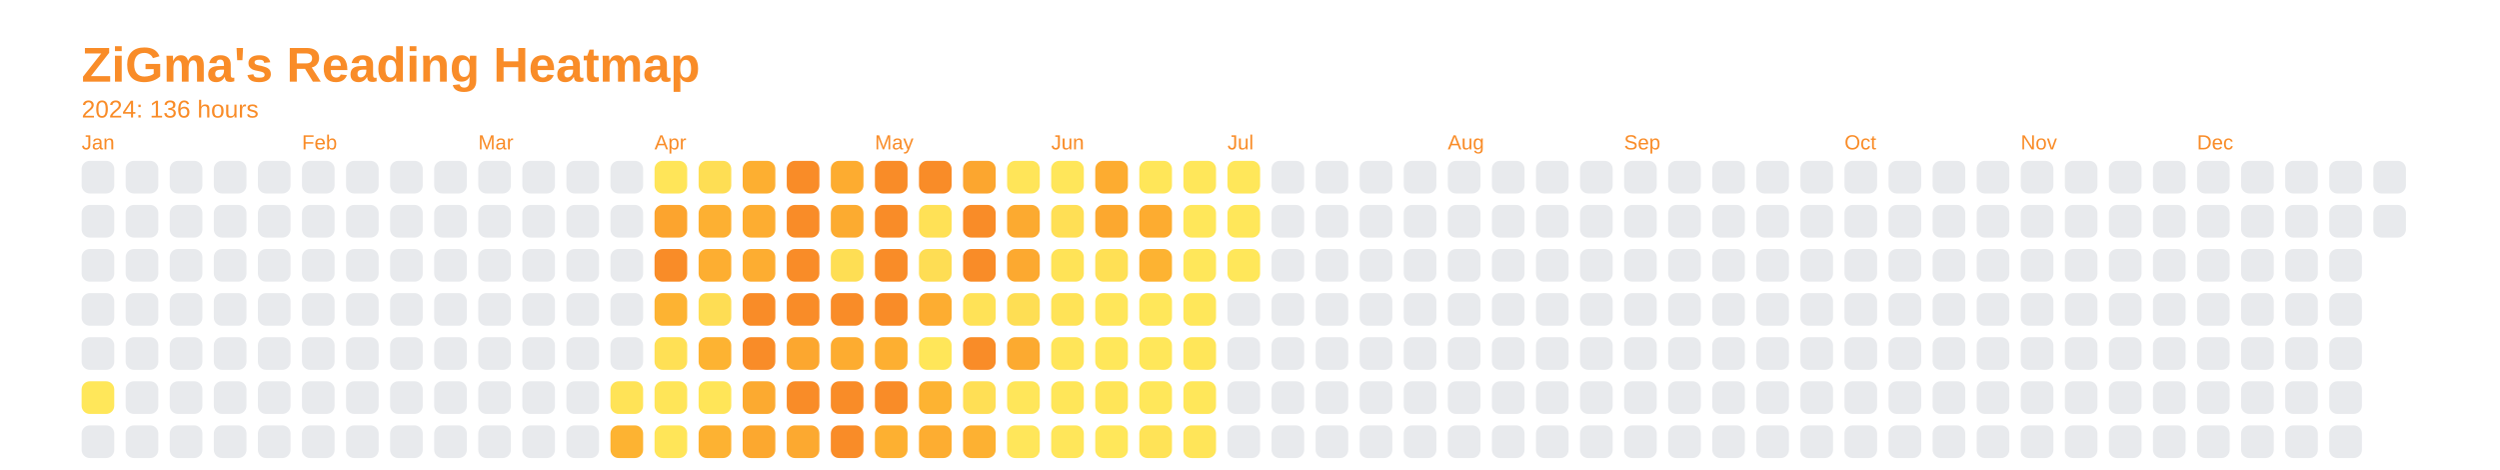
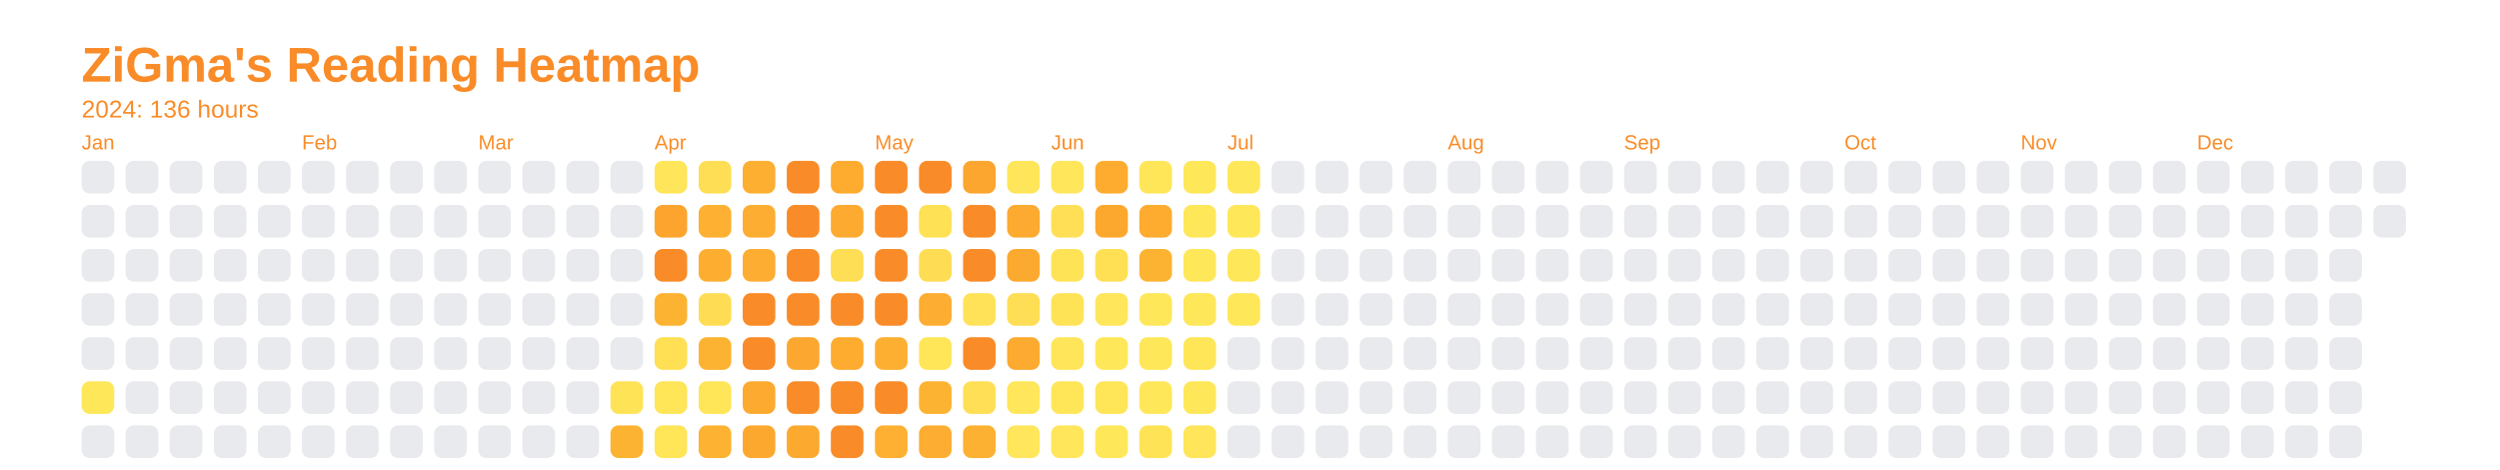
<svg xmlns="http://www.w3.org/2000/svg" baseProfile="full" height="57.5mm" version="1.1" viewBox="0,0,306.2,57.5" width="306.2mm">
  <defs />
  <rect fill="none" height="57.5" width="306.2" x="0" y="0" />
  <text fill="#f98c28" style="font-size:6px; font-family:Arial; font-weight:bold;" x="10" y="10">ZiGma's Reading Heatmap</text>
  <text fill="#f98c28" style="font-size:3px; font-family:Arial;" x="10" y="14.4">2024: 136 hours</text>
  <text fill="#f98c28" style="font-size:2.5px; font-family:Arial" x="10" y="18.3">Jan</text>
  <rect fill="#e8eaed" height="4" rx="1" ry="1" width="4" x="10" y="19.7" />
  <rect fill="#e8eaed" height="4" rx="1" ry="1" width="4" x="10" y="25.1" />
  <rect fill="#e8eaed" height="4" rx="1" ry="1" width="4" x="10" y="30.5" />
  <rect fill="#e8eaed" height="4" rx="1" ry="1" width="4" x="10" y="35.9" />
  <rect fill="#e8eaed" height="4" rx="1" ry="1" width="4" x="10" y="41.3" />
  <rect fill="#ffe75a" height="4" rx="1" ry="1" width="4" x="10" y="46.7" />
  <rect fill="#e8eaed" height="4" rx="1" ry="1" width="4" x="10" y="52.1" />
  <rect fill="#e8eaed" height="4" rx="1" ry="1" width="4" x="15.4" y="19.7" />
  <rect fill="#e8eaed" height="4" rx="1" ry="1" width="4" x="15.4" y="25.1" />
  <rect fill="#e8eaed" height="4" rx="1" ry="1" width="4" x="15.4" y="30.5" />
  <rect fill="#e8eaed" height="4" rx="1" ry="1" width="4" x="15.4" y="35.9" />
  <rect fill="#e8eaed" height="4" rx="1" ry="1" width="4" x="15.4" y="41.3" />
  <rect fill="#e8eaed" height="4" rx="1" ry="1" width="4" x="15.4" y="46.7" />
  <rect fill="#e8eaed" height="4" rx="1" ry="1" width="4" x="15.4" y="52.1" />
  <rect fill="#e8eaed" height="4" rx="1" ry="1" width="4" x="20.8" y="19.7" />
  <rect fill="#e8eaed" height="4" rx="1" ry="1" width="4" x="20.8" y="25.1" />
  <rect fill="#e8eaed" height="4" rx="1" ry="1" width="4" x="20.8" y="30.5" />
  <rect fill="#e8eaed" height="4" rx="1" ry="1" width="4" x="20.8" y="35.9" />
  <rect fill="#e8eaed" height="4" rx="1" ry="1" width="4" x="20.8" y="41.3" />
  <rect fill="#e8eaed" height="4" rx="1" ry="1" width="4" x="20.8" y="46.7" />
  <rect fill="#e8eaed" height="4" rx="1" ry="1" width="4" x="20.8" y="52.1" />
  <rect fill="#e8eaed" height="4" rx="1" ry="1" width="4" x="26.2" y="19.7" />
  <rect fill="#e8eaed" height="4" rx="1" ry="1" width="4" x="26.2" y="25.1" />
  <rect fill="#e8eaed" height="4" rx="1" ry="1" width="4" x="26.2" y="30.5" />
  <rect fill="#e8eaed" height="4" rx="1" ry="1" width="4" x="26.2" y="35.9" />
  <rect fill="#e8eaed" height="4" rx="1" ry="1" width="4" x="26.2" y="41.3" />
  <rect fill="#e8eaed" height="4" rx="1" ry="1" width="4" x="26.2" y="46.7" />
  <rect fill="#e8eaed" height="4" rx="1" ry="1" width="4" x="26.2" y="52.1" />
  <rect fill="#e8eaed" height="4" rx="1" ry="1" width="4" x="31.6" y="19.7" />
  <rect fill="#e8eaed" height="4" rx="1" ry="1" width="4" x="31.6" y="25.1" />
  <rect fill="#e8eaed" height="4" rx="1" ry="1" width="4" x="31.6" y="30.5" />
  <rect fill="#e8eaed" height="4" rx="1" ry="1" width="4" x="31.6" y="35.9" />
  <rect fill="#e8eaed" height="4" rx="1" ry="1" width="4" x="31.6" y="41.3" />
  <rect fill="#e8eaed" height="4" rx="1" ry="1" width="4" x="31.6" y="46.7" />
  <rect fill="#e8eaed" height="4" rx="1" ry="1" width="4" x="31.6" y="52.1" />
  <text fill="#f98c28" style="font-size:2.5px; font-family:Arial" x="37.0" y="18.3">Feb</text>
  <rect fill="#e8eaed" height="4" rx="1" ry="1" width="4" x="37.0" y="19.7" />
  <rect fill="#e8eaed" height="4" rx="1" ry="1" width="4" x="37.0" y="25.1" />
  <rect fill="#e8eaed" height="4" rx="1" ry="1" width="4" x="37.0" y="30.5" />
  <rect fill="#e8eaed" height="4" rx="1" ry="1" width="4" x="37.0" y="35.9" />
  <rect fill="#e8eaed" height="4" rx="1" ry="1" width="4" x="37.0" y="41.3" />
  <rect fill="#e8eaed" height="4" rx="1" ry="1" width="4" x="37.0" y="46.7" />
  <rect fill="#e8eaed" height="4" rx="1" ry="1" width="4" x="37.0" y="52.1" />
  <rect fill="#e8eaed" height="4" rx="1" ry="1" width="4" x="42.4" y="19.7" />
  <rect fill="#e8eaed" height="4" rx="1" ry="1" width="4" x="42.4" y="25.1" />
  <rect fill="#e8eaed" height="4" rx="1" ry="1" width="4" x="42.4" y="30.5" />
  <rect fill="#e8eaed" height="4" rx="1" ry="1" width="4" x="42.4" y="35.9" />
  <rect fill="#e8eaed" height="4" rx="1" ry="1" width="4" x="42.4" y="41.3" />
  <rect fill="#e8eaed" height="4" rx="1" ry="1" width="4" x="42.4" y="46.7" />
  <rect fill="#e8eaed" height="4" rx="1" ry="1" width="4" x="42.4" y="52.1" />
  <rect fill="#e8eaed" height="4" rx="1" ry="1" width="4" x="47.8" y="19.7" />
  <rect fill="#e8eaed" height="4" rx="1" ry="1" width="4" x="47.8" y="25.1" />
  <rect fill="#e8eaed" height="4" rx="1" ry="1" width="4" x="47.8" y="30.5" />
  <rect fill="#e8eaed" height="4" rx="1" ry="1" width="4" x="47.8" y="35.9" />
  <rect fill="#e8eaed" height="4" rx="1" ry="1" width="4" x="47.8" y="41.3" />
  <rect fill="#e8eaed" height="4" rx="1" ry="1" width="4" x="47.8" y="46.7" />
  <rect fill="#e8eaed" height="4" rx="1" ry="1" width="4" x="47.8" y="52.1" />
  <rect fill="#e8eaed" height="4" rx="1" ry="1" width="4" x="53.2" y="19.7" />
  <rect fill="#e8eaed" height="4" rx="1" ry="1" width="4" x="53.2" y="25.1" />
  <rect fill="#e8eaed" height="4" rx="1" ry="1" width="4" x="53.2" y="30.5" />
  <rect fill="#e8eaed" height="4" rx="1" ry="1" width="4" x="53.2" y="35.9" />
  <rect fill="#e8eaed" height="4" rx="1" ry="1" width="4" x="53.2" y="41.3" />
  <rect fill="#e8eaed" height="4" rx="1" ry="1" width="4" x="53.2" y="46.7" />
  <rect fill="#e8eaed" height="4" rx="1" ry="1" width="4" x="53.2" y="52.1" />
  <text fill="#f98c28" style="font-size:2.5px; font-family:Arial" x="58.6" y="18.3">Mar</text>
  <rect fill="#e8eaed" height="4" rx="1" ry="1" width="4" x="58.6" y="19.7" />
  <rect fill="#e8eaed" height="4" rx="1" ry="1" width="4" x="58.6" y="25.1" />
  <rect fill="#e8eaed" height="4" rx="1" ry="1" width="4" x="58.6" y="30.5" />
  <rect fill="#e8eaed" height="4" rx="1" ry="1" width="4" x="58.6" y="35.9" />
  <rect fill="#e8eaed" height="4" rx="1" ry="1" width="4" x="58.6" y="41.3" />
  <rect fill="#e8eaed" height="4" rx="1" ry="1" width="4" x="58.6" y="46.7" />
  <rect fill="#e8eaed" height="4" rx="1" ry="1" width="4" x="58.6" y="52.1" />
  <rect fill="#e8eaed" height="4" rx="1" ry="1" width="4" x="64" y="19.7" />
  <rect fill="#e8eaed" height="4" rx="1" ry="1" width="4" x="64" y="25.1" />
  <rect fill="#e8eaed" height="4" rx="1" ry="1" width="4" x="64" y="30.5" />
  <rect fill="#e8eaed" height="4" rx="1" ry="1" width="4" x="64" y="35.9" />
  <rect fill="#e8eaed" height="4" rx="1" ry="1" width="4" x="64" y="41.3" />
  <rect fill="#e8eaed" height="4" rx="1" ry="1" width="4" x="64" y="46.7" />
  <rect fill="#e8eaed" height="4" rx="1" ry="1" width="4" x="64" y="52.1" />
  <rect fill="#e8eaed" height="4" rx="1" ry="1" width="4" x="69.4" y="19.7" />
  <rect fill="#e8eaed" height="4" rx="1" ry="1" width="4" x="69.4" y="25.1" />
  <rect fill="#e8eaed" height="4" rx="1" ry="1" width="4" x="69.4" y="30.5" />
  <rect fill="#e8eaed" height="4" rx="1" ry="1" width="4" x="69.4" y="35.9" />
  <rect fill="#e8eaed" height="4" rx="1" ry="1" width="4" x="69.4" y="41.3" />
  <rect fill="#e8eaed" height="4" rx="1" ry="1" width="4" x="69.4" y="46.7" />
  <rect fill="#e8eaed" height="4" rx="1" ry="1" width="4" x="69.4" y="52.1" />
  <rect fill="#e8eaed" height="4" rx="1" ry="1" width="4" x="74.8" y="19.7" />
  <rect fill="#e8eaed" height="4" rx="1" ry="1" width="4" x="74.8" y="25.1" />
  <rect fill="#e8eaed" height="4" rx="1" ry="1" width="4" x="74.8" y="30.5" />
  <rect fill="#e8eaed" height="4" rx="1" ry="1" width="4" x="74.8" y="35.9" />
  <rect fill="#e8eaed" height="4" rx="1" ry="1" width="4" x="74.8" y="41.3" />
  <rect fill="#ffe357" height="4" rx="1" ry="1" width="4" x="74.8" y="46.7" />
  <rect fill="#fdb332" height="4" rx="1" ry="1" width="4" x="74.8" y="52.1" />
  <text fill="#f98c28" style="font-size:2.5px; font-family:Arial" x="80.2" y="18.3">Apr</text>
  <rect fill="#ffe559" height="4" rx="1" ry="1" width="4" x="80.2" y="19.7" />
  <rect fill="#fca42e" height="4" rx="1" ry="1" width="4" x="80.2" y="25.1" />
  <rect fill="#f98c28" height="4" rx="1" ry="1" width="4" x="80.2" y="30.5" />
  <rect fill="#fdb332" height="4" rx="1" ry="1" width="4" x="80.2" y="35.9" />
  <rect fill="#ffe055" height="4" rx="1" ry="1" width="4" x="80.2" y="41.3" />
  <rect fill="#ffe558" height="4" rx="1" ry="1" width="4" x="80.2" y="46.7" />
  <rect fill="#ffe558" height="4" rx="1" ry="1" width="4" x="80.2" y="52.1" />
  <rect fill="#fede54" height="4" rx="1" ry="1" width="4" x="85.6" y="19.7" />
  <rect fill="#fdb032" height="4" rx="1" ry="1" width="4" x="85.6" y="25.1" />
  <rect fill="#fdae31" height="4" rx="1" ry="1" width="4" x="85.6" y="30.5" />
  <rect fill="#fedd54" height="4" rx="1" ry="1" width="4" x="85.6" y="35.9" />
  <rect fill="#fdb332" height="4" rx="1" ry="1" width="4" x="85.6" y="41.3" />
  <rect fill="#ffe558" height="4" rx="1" ry="1" width="4" x="85.6" y="46.7" />
  <rect fill="#fdb232" height="4" rx="1" ry="1" width="4" x="85.6" y="52.1" />
  <rect fill="#fdaf31" height="4" rx="1" ry="1" width="4" x="91" y="19.7" />
  <rect fill="#fdad31" height="4" rx="1" ry="1" width="4" x="91" y="25.1" />
  <rect fill="#fdad31" height="4" rx="1" ry="1" width="4" x="91" y="30.5" />
  <rect fill="#f98c28" height="4" rx="1" ry="1" width="4" x="91" y="35.9" />
  <rect fill="#f98c28" height="4" rx="1" ry="1" width="4" x="91" y="41.3" />
  <rect fill="#fcaa30" height="4" rx="1" ry="1" width="4" x="91" y="46.7" />
  <rect fill="#fca82f" height="4" rx="1" ry="1" width="4" x="91" y="52.1" />
  <rect fill="#f98c28" height="4" rx="1" ry="1" width="4" x="96.4" y="19.7" />
  <rect fill="#f98c28" height="4" rx="1" ry="1" width="4" x="96.4" y="25.1" />
  <rect fill="#f98c28" height="4" rx="1" ry="1" width="4" x="96.4" y="30.5" />
  <rect fill="#f98c28" height="4" rx="1" ry="1" width="4" x="96.4" y="35.9" />
  <rect fill="#fca72f" height="4" rx="1" ry="1" width="4" x="96.4" y="41.3" />
  <rect fill="#f98c28" height="4" rx="1" ry="1" width="4" x="96.4" y="46.7" />
  <rect fill="#fca930" height="4" rx="1" ry="1" width="4" x="96.4" y="52.1" />
  <rect fill="#fdac30" height="4" rx="1" ry="1" width="4" x="101.8" y="19.7" />
  <rect fill="#fcab30" height="4" rx="1" ry="1" width="4" x="101.8" y="25.1" />
  <rect fill="#fede54" height="4" rx="1" ry="1" width="4" x="101.8" y="30.5" />
  <rect fill="#f98c28" height="4" rx="1" ry="1" width="4" x="101.8" y="35.9" />
  <rect fill="#fdac30" height="4" rx="1" ry="1" width="4" x="101.8" y="41.3" />
  <rect fill="#f98c28" height="4" rx="1" ry="1" width="4" x="101.8" y="46.7" />
  <rect fill="#f98c28" height="4" rx="1" ry="1" width="4" x="101.8" y="52.1" />
  <text fill="#f98c28" style="font-size:2.5px; font-family:Arial" x="107.2" y="18.3">May</text>
  <rect fill="#f98c28" height="4" rx="1" ry="1" width="4" x="107.2" y="19.7" />
  <rect fill="#f98c28" height="4" rx="1" ry="1" width="4" x="107.2" y="25.1" />
  <rect fill="#f98c28" height="4" rx="1" ry="1" width="4" x="107.2" y="30.5" />
  <rect fill="#f98c28" height="4" rx="1" ry="1" width="4" x="107.2" y="35.9" />
  <rect fill="#fdaf31" height="4" rx="1" ry="1" width="4" x="107.2" y="41.3" />
  <rect fill="#f98c28" height="4" rx="1" ry="1" width="4" x="107.2" y="46.7" />
  <rect fill="#fdb031" height="4" rx="1" ry="1" width="4" x="107.2" y="52.1" />
  <rect fill="#f98c28" height="4" rx="1" ry="1" width="4" x="112.6" y="19.7" />
  <rect fill="#ffe156" height="4" rx="1" ry="1" width="4" x="112.6" y="25.1" />
  <rect fill="#fedd54" height="4" rx="1" ry="1" width="4" x="112.6" y="30.5" />
  <rect fill="#fdad31" height="4" rx="1" ry="1" width="4" x="112.6" y="35.9" />
  <rect fill="#ffe659" height="4" rx="1" ry="1" width="4" x="112.6" y="41.3" />
  <rect fill="#fdb332" height="4" rx="1" ry="1" width="4" x="112.6" y="46.7" />
  <rect fill="#fdad31" height="4" rx="1" ry="1" width="4" x="112.6" y="52.1" />
  <rect fill="#fca62f" height="4" rx="1" ry="1" width="4" x="118" y="19.7" />
  <rect fill="#f98c28" height="4" rx="1" ry="1" width="4" x="118" y="25.1" />
  <rect fill="#f98c28" height="4" rx="1" ry="1" width="4" x="118" y="30.5" />
  <rect fill="#ffe257" height="4" rx="1" ry="1" width="4" x="118" y="35.9" />
  <rect fill="#f98c28" height="4" rx="1" ry="1" width="4" x="118" y="41.3" />
  <rect fill="#ffdf55" height="4" rx="1" ry="1" width="4" x="118" y="46.7" />
  <rect fill="#fdb132" height="4" rx="1" ry="1" width="4" x="118" y="52.1" />
  <rect fill="#ffe559" height="4" rx="1" ry="1" width="4" x="123.4" y="19.7" />
  <rect fill="#fcaa30" height="4" rx="1" ry="1" width="4" x="123.4" y="25.1" />
  <rect fill="#fca930" height="4" rx="1" ry="1" width="4" x="123.4" y="30.5" />
  <rect fill="#fede54" height="4" rx="1" ry="1" width="4" x="123.4" y="35.9" />
  <rect fill="#fcaa30" height="4" rx="1" ry="1" width="4" x="123.4" y="41.3" />
  <rect fill="#ffe65a" height="4" rx="1" ry="1" width="4" x="123.4" y="46.7" />
  <rect fill="#ffe65a" height="4" rx="1" ry="1" width="4" x="123.4" y="52.1" />
  <text fill="#f98c28" style="font-size:2.5px; font-family:Arial" x="128.8" y="18.3">Jun</text>
  <rect fill="#ffe65a" height="4" rx="1" ry="1" width="4" x="128.8" y="19.7" />
  <rect fill="#ffdf55" height="4" rx="1" ry="1" width="4" x="128.8" y="25.1" />
  <rect fill="#ffe357" height="4" rx="1" ry="1" width="4" x="128.8" y="30.5" />
  <rect fill="#ffe357" height="4" rx="1" ry="1" width="4" x="128.8" y="35.9" />
  <rect fill="#ffe559" height="4" rx="1" ry="1" width="4" x="128.8" y="41.3" />
  <rect fill="#ffe659" height="4" rx="1" ry="1" width="4" x="128.8" y="46.7" />
  <rect fill="#ffe65a" height="4" rx="1" ry="1" width="4" x="128.8" y="52.1" />
  <rect fill="#fdac30" height="4" rx="1" ry="1" width="4" x="134.2" y="19.7" />
  <rect fill="#fca82f" height="4" rx="1" ry="1" width="4" x="134.2" y="25.1" />
  <rect fill="#ffe055" height="4" rx="1" ry="1" width="4" x="134.2" y="30.5" />
  <rect fill="#ffe65a" height="4" rx="1" ry="1" width="4" x="134.2" y="35.9" />
  <rect fill="#ffe75a" height="4" rx="1" ry="1" width="4" x="134.2" y="41.3" />
  <rect fill="#ffe558" height="4" rx="1" ry="1" width="4" x="134.2" y="46.7" />
  <rect fill="#ffe75a" height="4" rx="1" ry="1" width="4" x="134.2" y="52.1" />
  <rect fill="#ffe659" height="4" rx="1" ry="1" width="4" x="139.6" y="19.7" />
  <rect fill="#fdac30" height="4" rx="1" ry="1" width="4" x="139.6" y="25.1" />
  <rect fill="#fdb332" height="4" rx="1" ry="1" width="4" x="139.6" y="30.5" />
  <rect fill="#ffe75a" height="4" rx="1" ry="1" width="4" x="139.6" y="35.9" />
  <rect fill="#ffe75a" height="4" rx="1" ry="1" width="4" x="139.6" y="41.3" />
  <rect fill="#ffe75a" height="4" rx="1" ry="1" width="4" x="139.6" y="46.7" />
  <rect fill="#ffe357" height="4" rx="1" ry="1" width="4" x="139.6" y="52.1" />
  <rect fill="#ffe75a" height="4" rx="1" ry="1" width="4" x="145" y="19.7" />
  <rect fill="#ffe75a" height="4" rx="1" ry="1" width="4" x="145" y="25.1" />
  <rect fill="#ffe75a" height="4" rx="1" ry="1" width="4" x="145" y="30.5" />
  <rect fill="#ffe75a" height="4" rx="1" ry="1" width="4" x="145" y="35.9" />
  <rect fill="#ffe659" height="4" rx="1" ry="1" width="4" x="145" y="41.3" />
  <rect fill="#ffe75a" height="4" rx="1" ry="1" width="4" x="145" y="46.7" />
  <rect fill="#ffe559" height="4" rx="1" ry="1" width="4" x="145" y="52.1" />
  <text fill="#f98c28" style="font-size:2.5px; font-family:Arial" x="150.4" y="18.3">Jul</text>
  <rect fill="#ffe75a" height="4" rx="1" ry="1" width="4" x="150.4" y="19.7" />
  <rect fill="#ffe75a" height="4" rx="1" ry="1" width="4" x="150.4" y="25.1" />
  <rect fill="#ffe75a" height="4" rx="1" ry="1" width="4" x="150.4" y="30.5" />
-   <rect fill="#e8eaed" height="4" rx="1" ry="1" width="4" x="150.4" y="35.9" />
+   <rect fill="#ffe75a" height="4" rx="1" ry="1" width="4" x="150.4" y="35.9" />
  <rect fill="#e8eaed" height="4" rx="1" ry="1" width="4" x="150.4" y="41.3" />
  <rect fill="#e8eaed" height="4" rx="1" ry="1" width="4" x="150.4" y="46.7" />
  <rect fill="#e8eaed" height="4" rx="1" ry="1" width="4" x="150.4" y="52.1" />
  <rect fill="#e8eaed" height="4" rx="1" ry="1" width="4" x="155.8" y="19.7" />
  <rect fill="#e8eaed" height="4" rx="1" ry="1" width="4" x="155.8" y="25.1" />
  <rect fill="#e8eaed" height="4" rx="1" ry="1" width="4" x="155.8" y="30.5" />
  <rect fill="#e8eaed" height="4" rx="1" ry="1" width="4" x="155.8" y="35.9" />
  <rect fill="#e8eaed" height="4" rx="1" ry="1" width="4" x="155.8" y="41.3" />
  <rect fill="#e8eaed" height="4" rx="1" ry="1" width="4" x="155.8" y="46.7" />
  <rect fill="#e8eaed" height="4" rx="1" ry="1" width="4" x="155.8" y="52.1" />
  <rect fill="#e8eaed" height="4" rx="1" ry="1" width="4" x="161.2" y="19.7" />
  <rect fill="#e8eaed" height="4" rx="1" ry="1" width="4" x="161.2" y="25.1" />
  <rect fill="#e8eaed" height="4" rx="1" ry="1" width="4" x="161.2" y="30.5" />
  <rect fill="#e8eaed" height="4" rx="1" ry="1" width="4" x="161.2" y="35.9" />
  <rect fill="#e8eaed" height="4" rx="1" ry="1" width="4" x="161.2" y="41.3" />
  <rect fill="#e8eaed" height="4" rx="1" ry="1" width="4" x="161.2" y="46.7" />
  <rect fill="#e8eaed" height="4" rx="1" ry="1" width="4" x="161.2" y="52.1" />
  <rect fill="#e8eaed" height="4" rx="1" ry="1" width="4" x="166.6" y="19.7" />
  <rect fill="#e8eaed" height="4" rx="1" ry="1" width="4" x="166.6" y="25.1" />
  <rect fill="#e8eaed" height="4" rx="1" ry="1" width="4" x="166.6" y="30.5" />
  <rect fill="#e8eaed" height="4" rx="1" ry="1" width="4" x="166.6" y="35.9" />
  <rect fill="#e8eaed" height="4" rx="1" ry="1" width="4" x="166.6" y="41.3" />
  <rect fill="#e8eaed" height="4" rx="1" ry="1" width="4" x="166.6" y="46.7" />
  <rect fill="#e8eaed" height="4" rx="1" ry="1" width="4" x="166.6" y="52.1" />
  <rect fill="#e8eaed" height="4" rx="1" ry="1" width="4" x="172" y="19.7" />
  <rect fill="#e8eaed" height="4" rx="1" ry="1" width="4" x="172" y="25.1" />
  <rect fill="#e8eaed" height="4" rx="1" ry="1" width="4" x="172" y="30.5" />
  <rect fill="#e8eaed" height="4" rx="1" ry="1" width="4" x="172" y="35.9" />
  <rect fill="#e8eaed" height="4" rx="1" ry="1" width="4" x="172" y="41.3" />
  <rect fill="#e8eaed" height="4" rx="1" ry="1" width="4" x="172" y="46.7" />
  <rect fill="#e8eaed" height="4" rx="1" ry="1" width="4" x="172" y="52.1" />
  <text fill="#f98c28" style="font-size:2.5px; font-family:Arial" x="177.4" y="18.3">Aug</text>
  <rect fill="#e8eaed" height="4" rx="1" ry="1" width="4" x="177.4" y="19.7" />
  <rect fill="#e8eaed" height="4" rx="1" ry="1" width="4" x="177.4" y="25.1" />
  <rect fill="#e8eaed" height="4" rx="1" ry="1" width="4" x="177.4" y="30.5" />
  <rect fill="#e8eaed" height="4" rx="1" ry="1" width="4" x="177.4" y="35.9" />
  <rect fill="#e8eaed" height="4" rx="1" ry="1" width="4" x="177.4" y="41.3" />
  <rect fill="#e8eaed" height="4" rx="1" ry="1" width="4" x="177.4" y="46.7" />
  <rect fill="#e8eaed" height="4" rx="1" ry="1" width="4" x="177.4" y="52.1" />
  <rect fill="#e8eaed" height="4" rx="1" ry="1" width="4" x="182.8" y="19.7" />
  <rect fill="#e8eaed" height="4" rx="1" ry="1" width="4" x="182.8" y="25.1" />
  <rect fill="#e8eaed" height="4" rx="1" ry="1" width="4" x="182.8" y="30.5" />
  <rect fill="#e8eaed" height="4" rx="1" ry="1" width="4" x="182.8" y="35.9" />
  <rect fill="#e8eaed" height="4" rx="1" ry="1" width="4" x="182.8" y="41.3" />
  <rect fill="#e8eaed" height="4" rx="1" ry="1" width="4" x="182.8" y="46.7" />
  <rect fill="#e8eaed" height="4" rx="1" ry="1" width="4" x="182.8" y="52.1" />
  <rect fill="#e8eaed" height="4" rx="1" ry="1" width="4" x="188.2" y="19.7" />
  <rect fill="#e8eaed" height="4" rx="1" ry="1" width="4" x="188.2" y="25.1" />
  <rect fill="#e8eaed" height="4" rx="1" ry="1" width="4" x="188.2" y="30.5" />
  <rect fill="#e8eaed" height="4" rx="1" ry="1" width="4" x="188.2" y="35.9" />
  <rect fill="#e8eaed" height="4" rx="1" ry="1" width="4" x="188.2" y="41.3" />
  <rect fill="#e8eaed" height="4" rx="1" ry="1" width="4" x="188.2" y="46.7" />
  <rect fill="#e8eaed" height="4" rx="1" ry="1" width="4" x="188.2" y="52.1" />
  <rect fill="#e8eaed" height="4" rx="1" ry="1" width="4" x="193.6" y="19.7" />
  <rect fill="#e8eaed" height="4" rx="1" ry="1" width="4" x="193.6" y="25.1" />
  <rect fill="#e8eaed" height="4" rx="1" ry="1" width="4" x="193.6" y="30.5" />
  <rect fill="#e8eaed" height="4" rx="1" ry="1" width="4" x="193.6" y="35.9" />
  <rect fill="#e8eaed" height="4" rx="1" ry="1" width="4" x="193.6" y="41.3" />
  <rect fill="#e8eaed" height="4" rx="1" ry="1" width="4" x="193.6" y="46.7" />
  <rect fill="#e8eaed" height="4" rx="1" ry="1" width="4" x="193.6" y="52.1" />
  <text fill="#f98c28" style="font-size:2.5px; font-family:Arial" x="199" y="18.3">Sep</text>
  <rect fill="#e8eaed" height="4" rx="1" ry="1" width="4" x="199" y="19.7" />
  <rect fill="#e8eaed" height="4" rx="1" ry="1" width="4" x="199" y="25.1" />
  <rect fill="#e8eaed" height="4" rx="1" ry="1" width="4" x="199" y="30.5" />
  <rect fill="#e8eaed" height="4" rx="1" ry="1" width="4" x="199" y="35.9" />
  <rect fill="#e8eaed" height="4" rx="1" ry="1" width="4" x="199" y="41.3" />
  <rect fill="#e8eaed" height="4" rx="1" ry="1" width="4" x="199" y="46.7" />
  <rect fill="#e8eaed" height="4" rx="1" ry="1" width="4" x="199" y="52.1" />
  <rect fill="#e8eaed" height="4" rx="1" ry="1" width="4" x="204.4" y="19.7" />
  <rect fill="#e8eaed" height="4" rx="1" ry="1" width="4" x="204.4" y="25.1" />
  <rect fill="#e8eaed" height="4" rx="1" ry="1" width="4" x="204.4" y="30.5" />
  <rect fill="#e8eaed" height="4" rx="1" ry="1" width="4" x="204.4" y="35.9" />
  <rect fill="#e8eaed" height="4" rx="1" ry="1" width="4" x="204.4" y="41.3" />
  <rect fill="#e8eaed" height="4" rx="1" ry="1" width="4" x="204.4" y="46.7" />
  <rect fill="#e8eaed" height="4" rx="1" ry="1" width="4" x="204.4" y="52.1" />
  <rect fill="#e8eaed" height="4" rx="1" ry="1" width="4" x="209.8" y="19.7" />
  <rect fill="#e8eaed" height="4" rx="1" ry="1" width="4" x="209.8" y="25.1" />
  <rect fill="#e8eaed" height="4" rx="1" ry="1" width="4" x="209.8" y="30.5" />
  <rect fill="#e8eaed" height="4" rx="1" ry="1" width="4" x="209.8" y="35.9" />
  <rect fill="#e8eaed" height="4" rx="1" ry="1" width="4" x="209.8" y="41.3" />
  <rect fill="#e8eaed" height="4" rx="1" ry="1" width="4" x="209.8" y="46.7" />
  <rect fill="#e8eaed" height="4" rx="1" ry="1" width="4" x="209.8" y="52.1" />
  <rect fill="#e8eaed" height="4" rx="1" ry="1" width="4" x="215.2" y="19.7" />
  <rect fill="#e8eaed" height="4" rx="1" ry="1" width="4" x="215.2" y="25.1" />
  <rect fill="#e8eaed" height="4" rx="1" ry="1" width="4" x="215.2" y="30.5" />
  <rect fill="#e8eaed" height="4" rx="1" ry="1" width="4" x="215.2" y="35.9" />
  <rect fill="#e8eaed" height="4" rx="1" ry="1" width="4" x="215.2" y="41.3" />
  <rect fill="#e8eaed" height="4" rx="1" ry="1" width="4" x="215.2" y="46.7" />
  <rect fill="#e8eaed" height="4" rx="1" ry="1" width="4" x="215.2" y="52.1" />
  <rect fill="#e8eaed" height="4" rx="1" ry="1" width="4" x="220.6" y="19.7" />
  <rect fill="#e8eaed" height="4" rx="1" ry="1" width="4" x="220.6" y="25.1" />
  <rect fill="#e8eaed" height="4" rx="1" ry="1" width="4" x="220.6" y="30.5" />
  <rect fill="#e8eaed" height="4" rx="1" ry="1" width="4" x="220.6" y="35.9" />
  <rect fill="#e8eaed" height="4" rx="1" ry="1" width="4" x="220.6" y="41.3" />
  <rect fill="#e8eaed" height="4" rx="1" ry="1" width="4" x="220.6" y="46.7" />
  <rect fill="#e8eaed" height="4" rx="1" ry="1" width="4" x="220.6" y="52.1" />
  <text fill="#f98c28" style="font-size:2.5px; font-family:Arial" x="226" y="18.3">Oct</text>
  <rect fill="#e8eaed" height="4" rx="1" ry="1" width="4" x="226" y="19.7" />
  <rect fill="#e8eaed" height="4" rx="1" ry="1" width="4" x="226" y="25.1" />
  <rect fill="#e8eaed" height="4" rx="1" ry="1" width="4" x="226" y="30.5" />
  <rect fill="#e8eaed" height="4" rx="1" ry="1" width="4" x="226" y="35.9" />
  <rect fill="#e8eaed" height="4" rx="1" ry="1" width="4" x="226" y="41.3" />
  <rect fill="#e8eaed" height="4" rx="1" ry="1" width="4" x="226" y="46.7" />
  <rect fill="#e8eaed" height="4" rx="1" ry="1" width="4" x="226" y="52.1" />
  <rect fill="#e8eaed" height="4" rx="1" ry="1" width="4" x="231.4" y="19.7" />
  <rect fill="#e8eaed" height="4" rx="1" ry="1" width="4" x="231.4" y="25.1" />
  <rect fill="#e8eaed" height="4" rx="1" ry="1" width="4" x="231.4" y="30.5" />
  <rect fill="#e8eaed" height="4" rx="1" ry="1" width="4" x="231.4" y="35.9" />
  <rect fill="#e8eaed" height="4" rx="1" ry="1" width="4" x="231.4" y="41.3" />
  <rect fill="#e8eaed" height="4" rx="1" ry="1" width="4" x="231.4" y="46.7" />
  <rect fill="#e8eaed" height="4" rx="1" ry="1" width="4" x="231.4" y="52.1" />
  <rect fill="#e8eaed" height="4" rx="1" ry="1" width="4" x="236.8" y="19.7" />
  <rect fill="#e8eaed" height="4" rx="1" ry="1" width="4" x="236.8" y="25.1" />
  <rect fill="#e8eaed" height="4" rx="1" ry="1" width="4" x="236.8" y="30.5" />
  <rect fill="#e8eaed" height="4" rx="1" ry="1" width="4" x="236.8" y="35.9" />
  <rect fill="#e8eaed" height="4" rx="1" ry="1" width="4" x="236.8" y="41.3" />
  <rect fill="#e8eaed" height="4" rx="1" ry="1" width="4" x="236.8" y="46.7" />
  <rect fill="#e8eaed" height="4" rx="1" ry="1" width="4" x="236.8" y="52.1" />
  <rect fill="#e8eaed" height="4" rx="1" ry="1" width="4" x="242.2" y="19.7" />
  <rect fill="#e8eaed" height="4" rx="1" ry="1" width="4" x="242.2" y="25.1" />
  <rect fill="#e8eaed" height="4" rx="1" ry="1" width="4" x="242.2" y="30.5" />
  <rect fill="#e8eaed" height="4" rx="1" ry="1" width="4" x="242.2" y="35.9" />
  <rect fill="#e8eaed" height="4" rx="1" ry="1" width="4" x="242.2" y="41.3" />
  <rect fill="#e8eaed" height="4" rx="1" ry="1" width="4" x="242.2" y="46.7" />
  <rect fill="#e8eaed" height="4" rx="1" ry="1" width="4" x="242.2" y="52.1" />
  <text fill="#f98c28" style="font-size:2.5px; font-family:Arial" x="247.6" y="18.3">Nov</text>
  <rect fill="#e8eaed" height="4" rx="1" ry="1" width="4" x="247.6" y="19.7" />
  <rect fill="#e8eaed" height="4" rx="1" ry="1" width="4" x="247.6" y="25.1" />
  <rect fill="#e8eaed" height="4" rx="1" ry="1" width="4" x="247.6" y="30.5" />
  <rect fill="#e8eaed" height="4" rx="1" ry="1" width="4" x="247.6" y="35.9" />
  <rect fill="#e8eaed" height="4" rx="1" ry="1" width="4" x="247.6" y="41.3" />
  <rect fill="#e8eaed" height="4" rx="1" ry="1" width="4" x="247.6" y="46.7" />
  <rect fill="#e8eaed" height="4" rx="1" ry="1" width="4" x="247.6" y="52.1" />
  <rect fill="#e8eaed" height="4" rx="1" ry="1" width="4" x="253" y="19.7" />
  <rect fill="#e8eaed" height="4" rx="1" ry="1" width="4" x="253" y="25.1" />
  <rect fill="#e8eaed" height="4" rx="1" ry="1" width="4" x="253" y="30.5" />
  <rect fill="#e8eaed" height="4" rx="1" ry="1" width="4" x="253" y="35.9" />
  <rect fill="#e8eaed" height="4" rx="1" ry="1" width="4" x="253" y="41.3" />
  <rect fill="#e8eaed" height="4" rx="1" ry="1" width="4" x="253" y="46.7" />
  <rect fill="#e8eaed" height="4" rx="1" ry="1" width="4" x="253" y="52.1" />
  <rect fill="#e8eaed" height="4" rx="1" ry="1" width="4" x="258.4" y="19.7" />
  <rect fill="#e8eaed" height="4" rx="1" ry="1" width="4" x="258.4" y="25.1" />
  <rect fill="#e8eaed" height="4" rx="1" ry="1" width="4" x="258.4" y="30.5" />
  <rect fill="#e8eaed" height="4" rx="1" ry="1" width="4" x="258.4" y="35.9" />
  <rect fill="#e8eaed" height="4" rx="1" ry="1" width="4" x="258.4" y="41.3" />
  <rect fill="#e8eaed" height="4" rx="1" ry="1" width="4" x="258.4" y="46.7" />
  <rect fill="#e8eaed" height="4" rx="1" ry="1" width="4" x="258.4" y="52.1" />
  <rect fill="#e8eaed" height="4" rx="1" ry="1" width="4" x="263.8" y="19.7" />
  <rect fill="#e8eaed" height="4" rx="1" ry="1" width="4" x="263.8" y="25.1" />
  <rect fill="#e8eaed" height="4" rx="1" ry="1" width="4" x="263.8" y="30.5" />
  <rect fill="#e8eaed" height="4" rx="1" ry="1" width="4" x="263.8" y="35.9" />
  <rect fill="#e8eaed" height="4" rx="1" ry="1" width="4" x="263.8" y="41.3" />
  <rect fill="#e8eaed" height="4" rx="1" ry="1" width="4" x="263.8" y="46.7" />
  <rect fill="#e8eaed" height="4" rx="1" ry="1" width="4" x="263.8" y="52.1" />
  <text fill="#f98c28" style="font-size:2.5px; font-family:Arial" x="269.2" y="18.3">Dec</text>
  <rect fill="#e8eaed" height="4" rx="1" ry="1" width="4" x="269.2" y="19.7" />
  <rect fill="#e8eaed" height="4" rx="1" ry="1" width="4" x="269.2" y="25.1" />
  <rect fill="#e8eaed" height="4" rx="1" ry="1" width="4" x="269.2" y="30.5" />
  <rect fill="#e8eaed" height="4" rx="1" ry="1" width="4" x="269.2" y="35.9" />
  <rect fill="#e8eaed" height="4" rx="1" ry="1" width="4" x="269.2" y="41.3" />
  <rect fill="#e8eaed" height="4" rx="1" ry="1" width="4" x="269.2" y="46.7" />
  <rect fill="#e8eaed" height="4" rx="1" ry="1" width="4" x="269.2" y="52.1" />
  <rect fill="#e8eaed" height="4" rx="1" ry="1" width="4" x="274.6" y="19.7" />
  <rect fill="#e8eaed" height="4" rx="1" ry="1" width="4" x="274.6" y="25.1" />
  <rect fill="#e8eaed" height="4" rx="1" ry="1" width="4" x="274.6" y="30.5" />
  <rect fill="#e8eaed" height="4" rx="1" ry="1" width="4" x="274.6" y="35.9" />
  <rect fill="#e8eaed" height="4" rx="1" ry="1" width="4" x="274.6" y="41.3" />
  <rect fill="#e8eaed" height="4" rx="1" ry="1" width="4" x="274.6" y="46.7" />
  <rect fill="#e8eaed" height="4" rx="1" ry="1" width="4" x="274.6" y="52.1" />
  <rect fill="#e8eaed" height="4" rx="1" ry="1" width="4" x="280" y="19.7" />
  <rect fill="#e8eaed" height="4" rx="1" ry="1" width="4" x="280" y="25.1" />
  <rect fill="#e8eaed" height="4" rx="1" ry="1" width="4" x="280" y="30.5" />
  <rect fill="#e8eaed" height="4" rx="1" ry="1" width="4" x="280" y="35.9" />
  <rect fill="#e8eaed" height="4" rx="1" ry="1" width="4" x="280" y="41.3" />
  <rect fill="#e8eaed" height="4" rx="1" ry="1" width="4" x="280" y="46.7" />
  <rect fill="#e8eaed" height="4" rx="1" ry="1" width="4" x="280" y="52.1" />
  <rect fill="#e8eaed" height="4" rx="1" ry="1" width="4" x="285.4" y="19.7" />
  <rect fill="#e8eaed" height="4" rx="1" ry="1" width="4" x="285.4" y="25.1" />
  <rect fill="#e8eaed" height="4" rx="1" ry="1" width="4" x="285.4" y="30.5" />
  <rect fill="#e8eaed" height="4" rx="1" ry="1" width="4" x="285.4" y="35.9" />
  <rect fill="#e8eaed" height="4" rx="1" ry="1" width="4" x="285.4" y="41.3" />
  <rect fill="#e8eaed" height="4" rx="1" ry="1" width="4" x="285.4" y="46.7" />
  <rect fill="#e8eaed" height="4" rx="1" ry="1" width="4" x="285.4" y="52.1" />
  <rect fill="#e8eaed" height="4" rx="1" ry="1" width="4" x="290.8" y="19.7" />
  <rect fill="#e8eaed" height="4" rx="1" ry="1" width="4" x="290.8" y="25.1" />
</svg>
